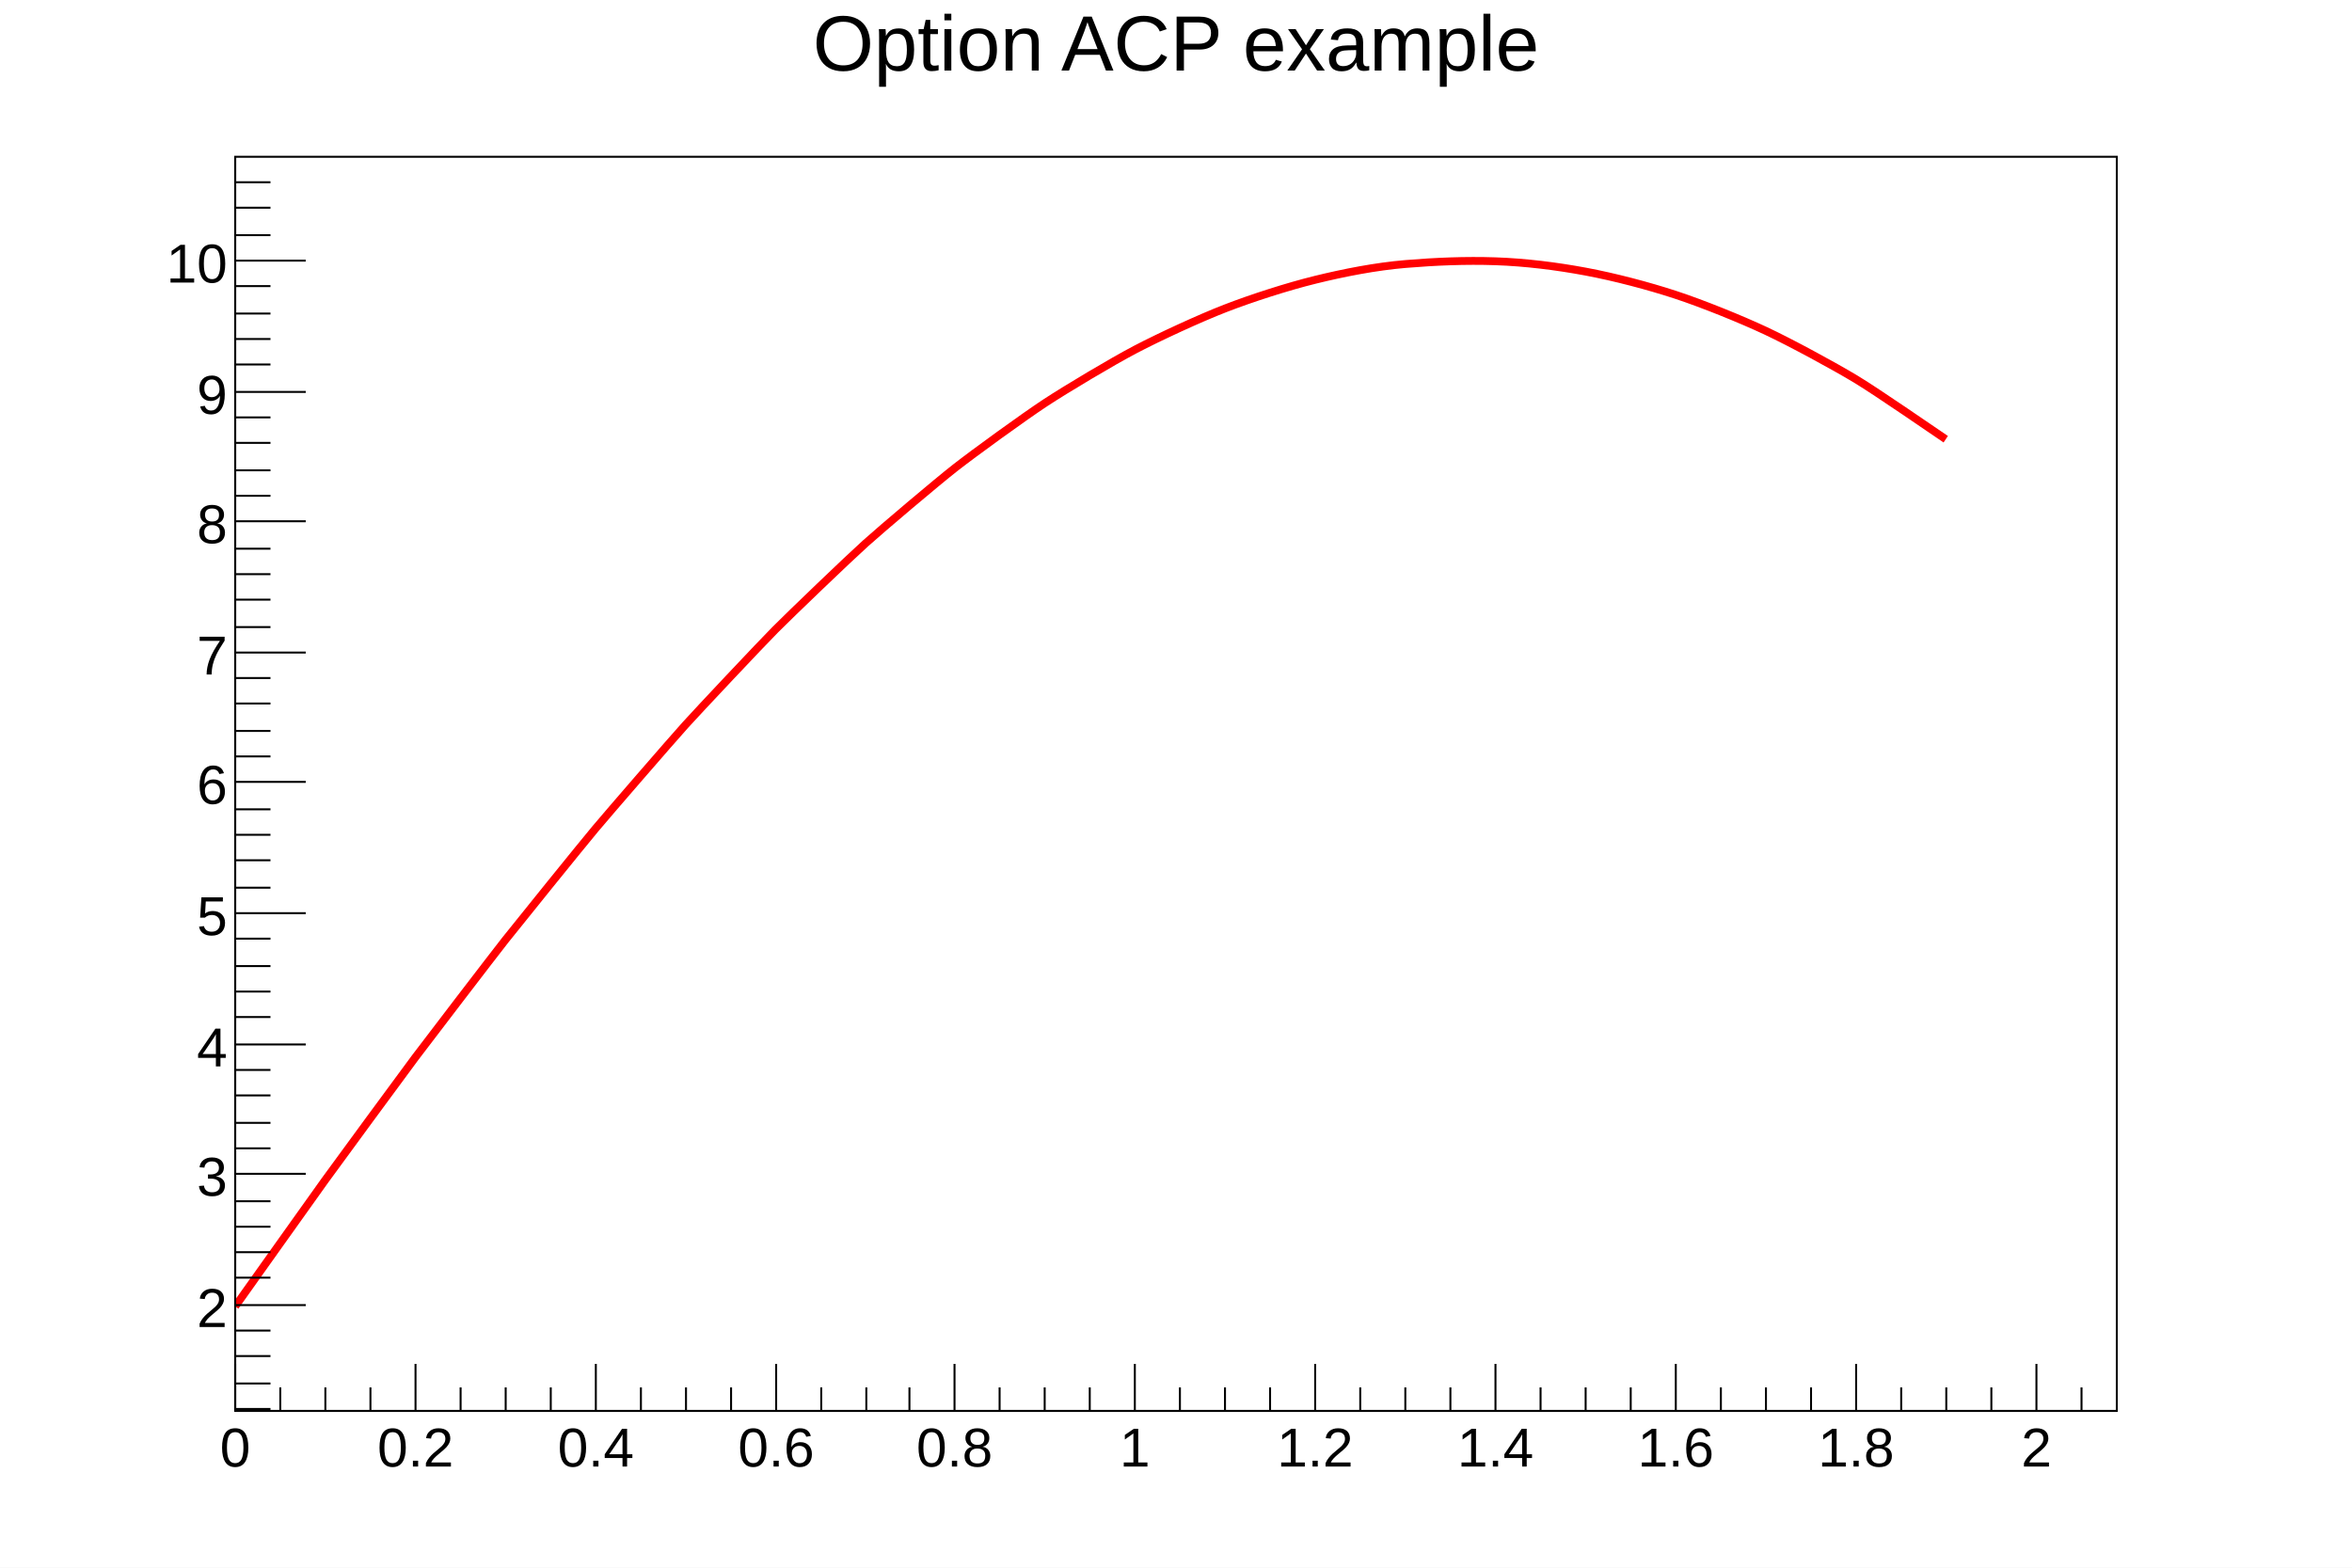
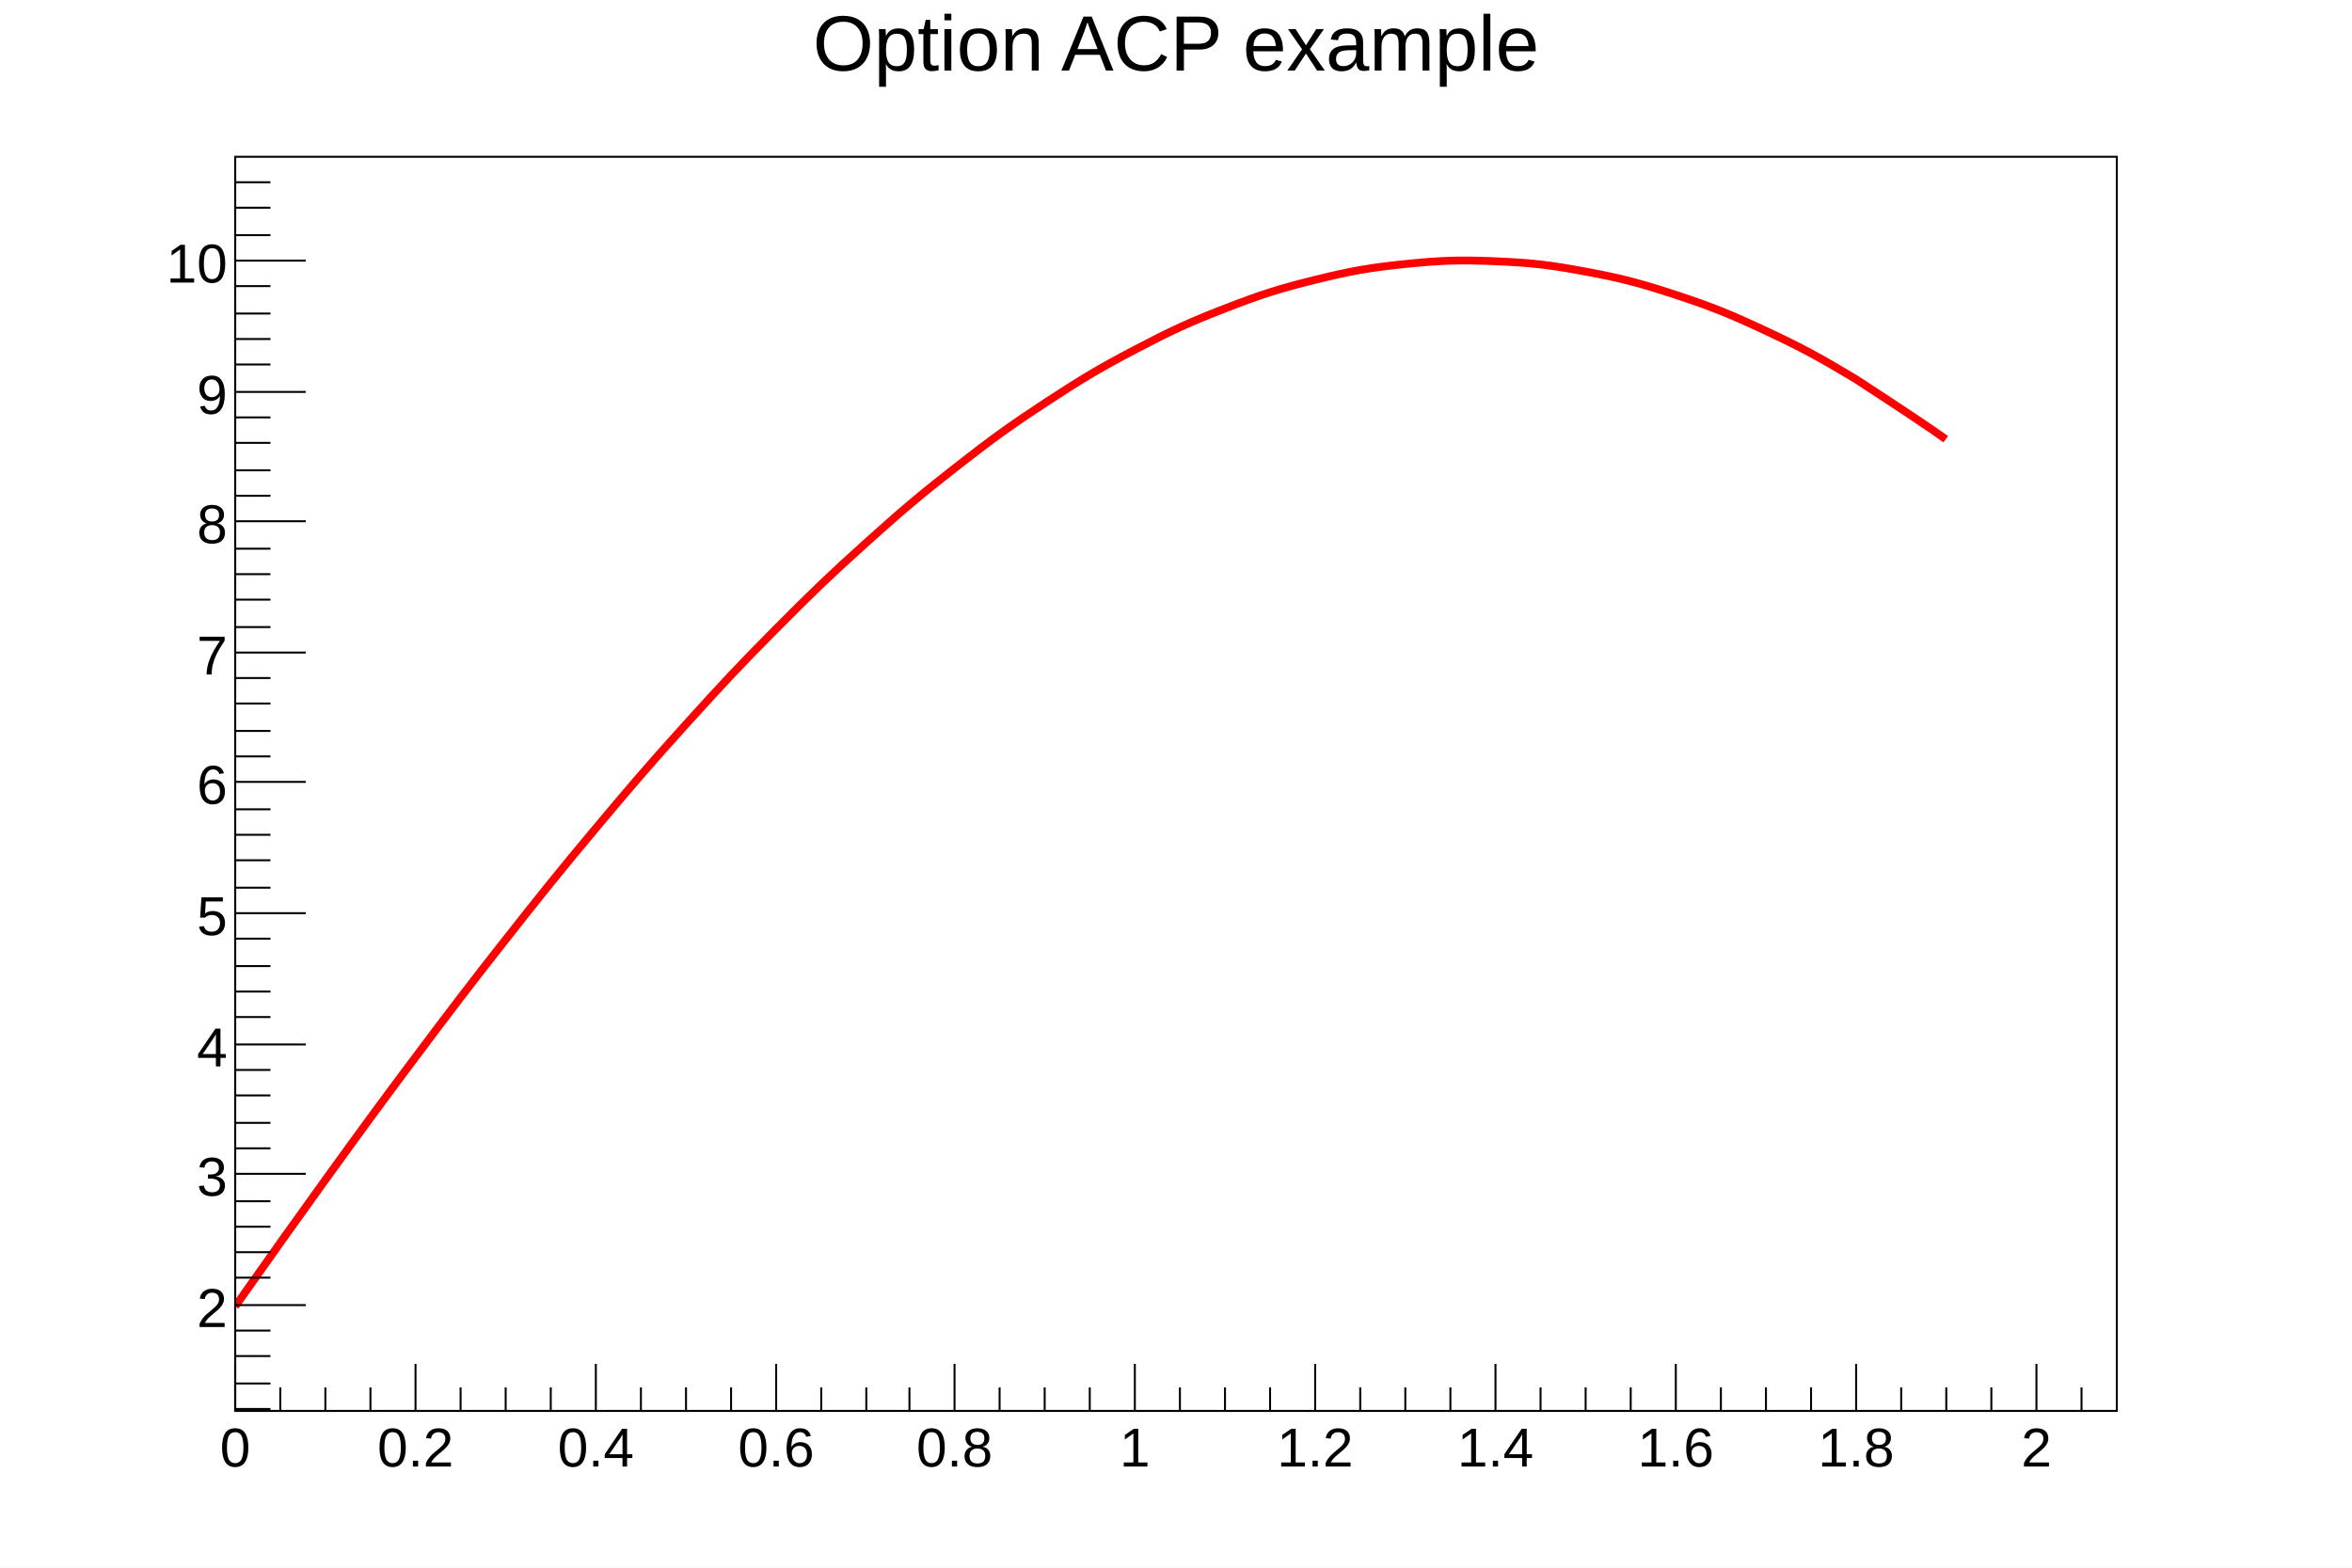
<svg xmlns="http://www.w3.org/2000/svg" viewBox="0 0 1200 800" preserveAspectRatio="none" width="1200" height="800">
  <path d="M0,0H1200V800H0Z" style="fill: white;" />
  <g>
    <g transform="translate(120,80)">
      <path d="M0,0H960V640H0Z" style="fill: white; stroke: black; stroke-width: 1;" />
      <svg x="0" y="0" overflow="hidden" width="960" height="640" viewBox="0 0 960 640">
        <g>
-           <path d="M0,586.67C2.58,583.05,40.67,529.44,45.93,522.17S86.35,466.99,91.87,459.64S131.94,407.15,137.8,399.71S177.42,350.5,183.73,342.96S222.78,297.59,229.67,289.97S268.01,248.92,275.6,241.27S313.07,204.95,321.53,197.34S357.96,166.05,367.46,158.62S402.7,132.52,413.4,125.5S447.32,104.6,459.33,98.31S491.95,82.47,505.26,77.32S536.76,66.29,551.2,62.74S581.92,55.99,597.13,54.72S627.77,52.81,643.06,53.33S674.2,55.84,689,58.6S721.11,65.92,734.93,70.46S768.3,82.93,780.86,88.81S815.56,106.68,826.79,113.45S867.43,140.6,872.73,144.14" style="stroke: red; stroke-width: 4; fill: none;" />
+           <path d="M0,586.67Q27.56,547.58,45.93,522.17C64.31,496.77,73.49,484.14,91.87,459.64S119.43,423.04,137.80,399.71S165.36,364.91,183.73,342.96S211.29,310.31,229.67,289.97S257.22,259.79,275.60,241.27S303.16,213.86,321.53,197.34S349.09,172.98,367.46,158.62S395.02,137.56,413.40,125.50S440.96,107.94,459.33,98.31S486.89,84.43,505.26,77.32S532.82,67.26,551.20,62.74S578.76,56.60,597.13,54.72S624.69,52.56,643.06,53.33S670.62,55.17,689.00,58.60S716.56,64.42,734.93,70.46S762.49,80.21,780.86,88.81S808.42,102.38,826.79,113.45Q863.84,137.58,872.73,144.14" style="stroke: red; stroke-width: 4; fill: none;" />
        </g>
      </svg>
      <g>
        <g transform="translate(0,640)">
          <path d="M0,0h960M0,-24V0M23,-12V0M46,-12V0M69,-12V0M92,-24V0M115,-12V0M138,-12V0M161,-12V0M184,-24V0M207,-12V0M230,-12V0M253,-12V0M276,-24V0M299,-12V0M322,-12V0M344,-12V0M367,-24V0M390,-12V0M413,-12V0M436,-12V0M459,-24V0M482,-12V0M505,-12V0M528,-12V0M551,-24V0M574,-12V0M597,-12V0M620,-12V0M643,-24V0M666,-12V0M689,-12V0M712,-12V0M735,-24V0M758,-12V0M781,-12V0M804,-12V0M827,-24V0M850,-12V0M873,-12V0M896,-12V0M919,-24V0M942,-12V0" style="stroke: black; stroke-width: 1;" />
          <g font-family="Arial" font-size="28" space="preserve" fill="black" text-anchor="middle">
            <text dy=".8em" transform="translate(0,6)">
       0
      </text>
            <text dy=".8em" transform="translate(92,6)">
       0.2
      </text>
            <text dy=".8em" transform="translate(184,6)">
       0.4
      </text>
            <text dy=".8em" transform="translate(276,6)">
       0.6
      </text>
            <text dy=".8em" transform="translate(367,6)">
       0.8
      </text>
            <text dy=".8em" transform="translate(459,6)">
       1
      </text>
            <text dy=".8em" transform="translate(551,6)">
       1.2
      </text>
            <text dy=".8em" transform="translate(643,6)">
       1.4
      </text>
            <text dy=".8em" transform="translate(735,6)">
       1.6
      </text>
            <text dy=".8em" transform="translate(827,6)">
       1.8
      </text>
            <text dy=".8em" transform="translate(919,6)">
       2
      </text>
          </g>
        </g>
        <g>
          <path d="M0,0v640M18,639H0M18,626H0M18,612H0M18,599H0M36,586H0M18,572H0M18,559H0M18,546H0M18,533H0M36,519H0M18,506H0M18,493H0M18,479H0M18,466H0M36,453H0M18,439H0M18,426H0M18,413H0M18,399H0M36,386H0M18,373H0M18,359H0M18,346H0M18,333H0M36,319H0M18,306H0M18,293H0M18,279H0M18,266H0M36,253H0M18,240H0M18,226H0M18,213H0M18,200H0M36,186H0M18,173H0M18,160H0M18,146H0M18,133H0M36,120H0M18,106H0M18,93H0M18,80H0M18,66H0M36,53H0M18,40H0M18,26H0M18,13H0" style="stroke: black; stroke-width: 1;" />
          <g font-family="Arial" font-size="28" space="preserve" fill="black" text-anchor="end">
            <text dy=".4em" transform="translate(-4,586)">
       2
      </text>
            <text dy=".4em" transform="translate(-4,519)">
       3
      </text>
            <text dy=".4em" transform="translate(-4,453)">
       4
      </text>
            <text dy=".4em" transform="translate(-4,386)">
       5
      </text>
            <text dy=".4em" transform="translate(-4,319)">
       6
      </text>
            <text dy=".4em" transform="translate(-4,253)">
       7
      </text>
            <text dy=".4em" transform="translate(-4,186)">
       8
      </text>
            <text dy=".4em" transform="translate(-4,120)">
       9
      </text>
            <text dy=".4em" transform="translate(-4,53)">
       10
      </text>
          </g>
        </g>
      </g>
    </g>
    <g transform="translate(120,4)" font-family="Arial" font-size="40" space="preserve">
      <text fill="black" text-anchor="middle" dy=".8em" transform="translate(480)">
    Option ACP example
   </text>
    </g>
  </g>
</svg>
